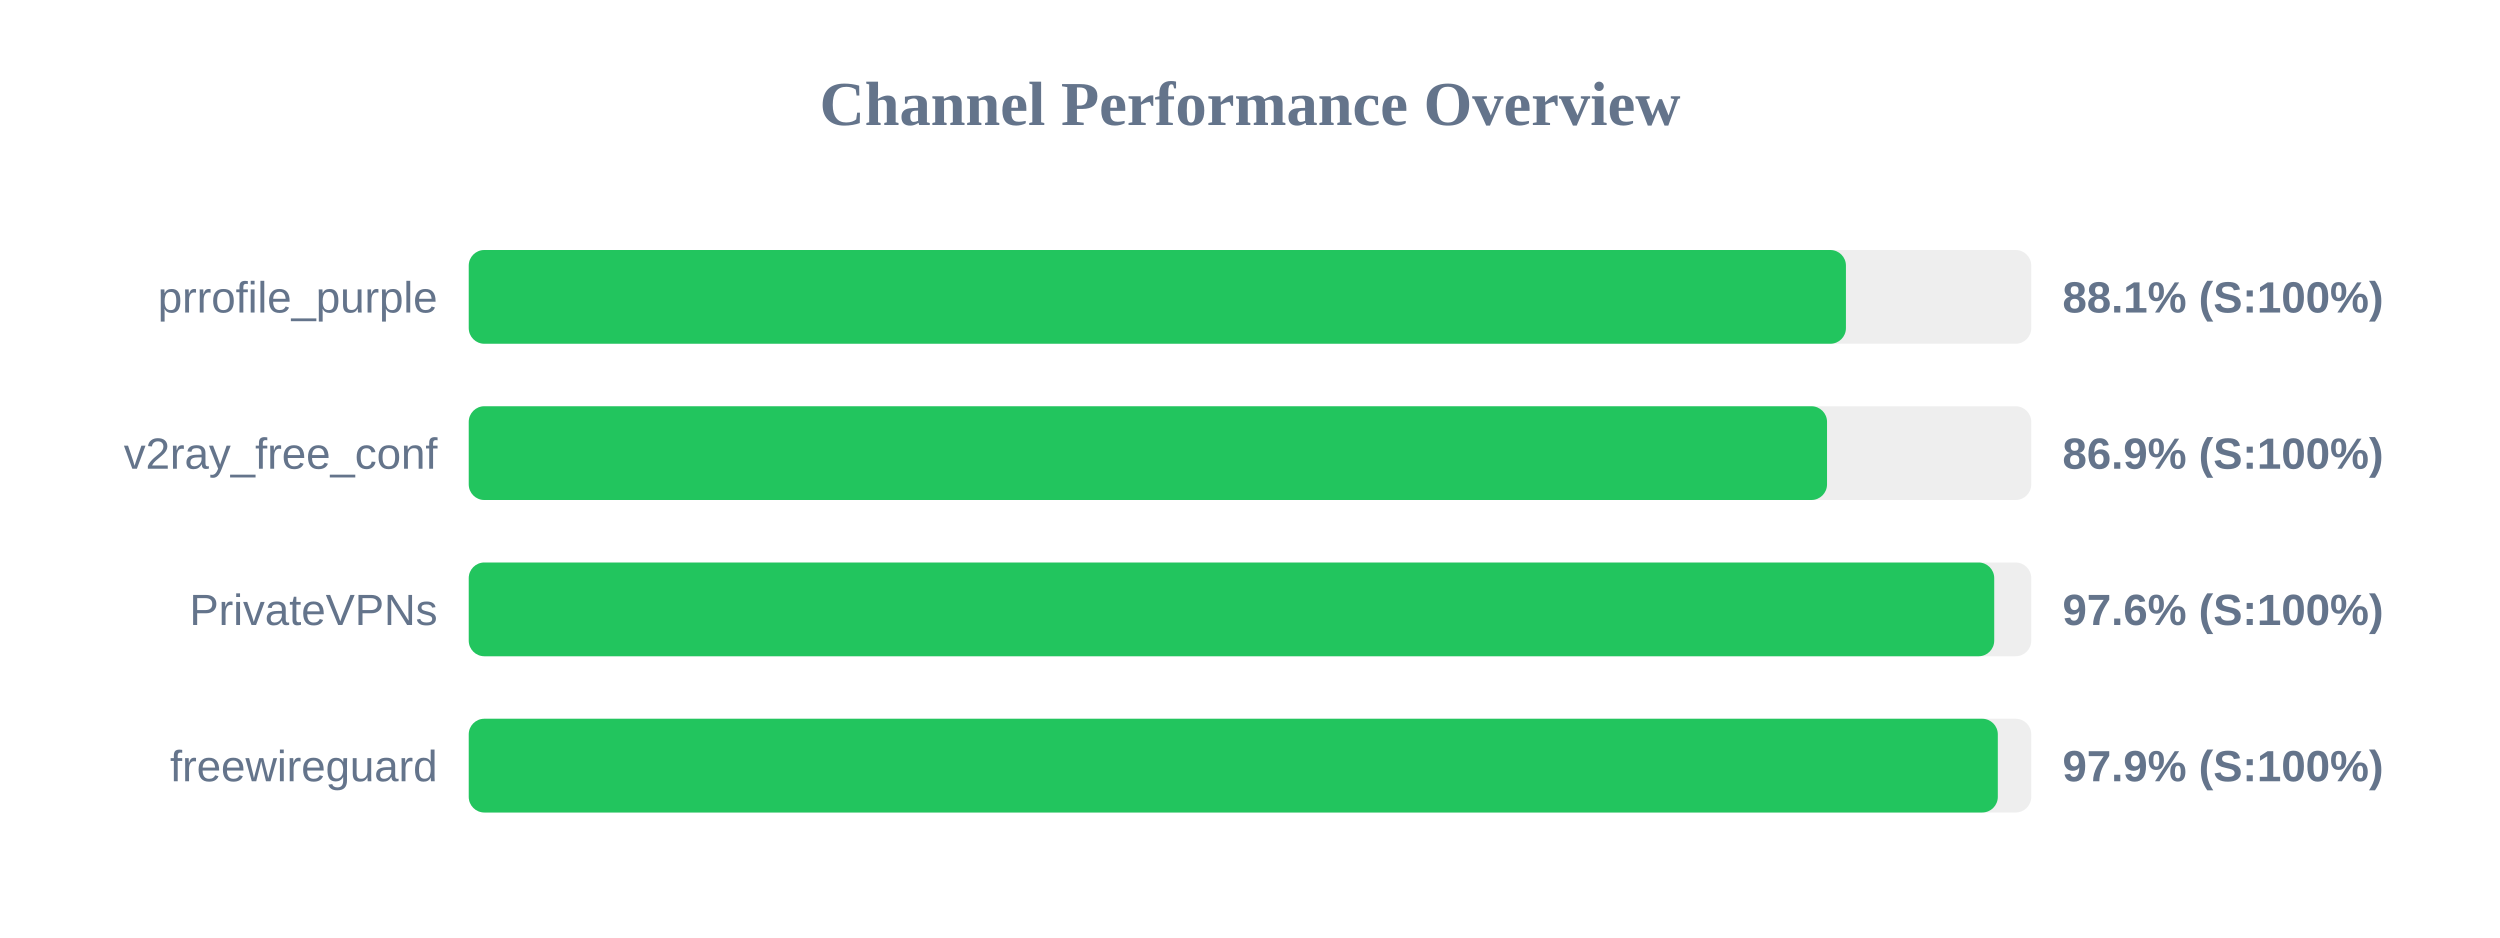
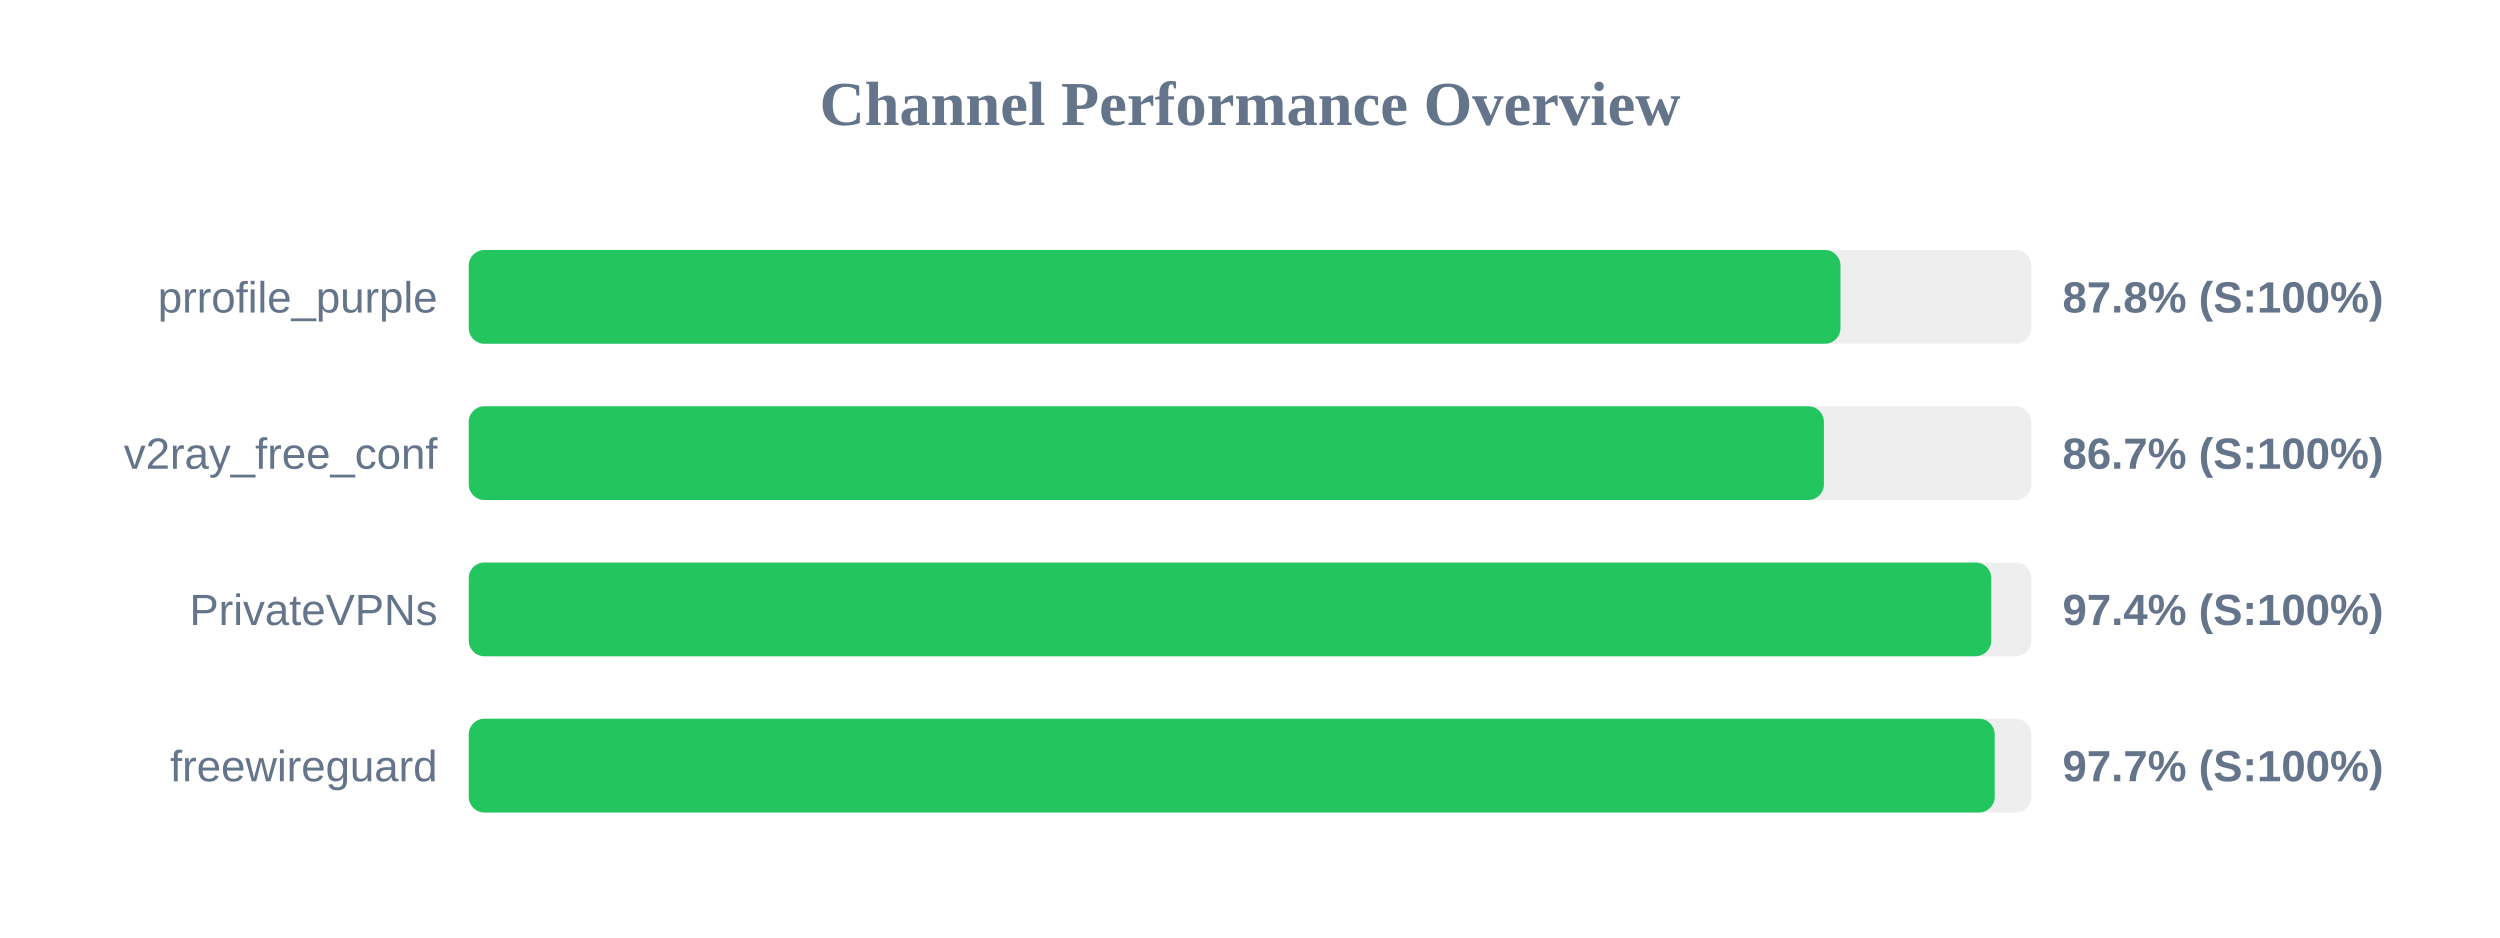
<svg xmlns="http://www.w3.org/2000/svg" width="800" height="300" version="1.1">
  <style>
        .row { font: 14px Arial; fill: #64748b; }
        .score { font: bold 14px Arial; fill: #64748b; }
    </style>
  <text x="400" y="40" text-anchor="middle" font-size="20px" font-weight="bold" fill="#64748b">Channel Performance Overview</text>
  <rect x="150" y="80" width="500" height="30" fill="#eee" rx="5" />
-   <rect x="150" y="80" width="440.7" height="30" fill="#22c55e" rx="5" />
+   <rect x="150" y="80" width="438.95" height="30" fill="#22c55e" rx="5" />
  <text x="140" y="100" text-anchor="end" class="row">prrofile_purple</text>
-   <text x="660" y="100" text-anchor="start" class="score">88.1% (S:100%)</text>
+   <text x="660" y="100" text-anchor="start" class="score">87.8% (S:100%)</text>
  <rect x="150" y="130" width="500" height="30" fill="#eee" rx="5" />
-   <rect x="150" y="130" width="434.65" height="30" fill="#22c55e" rx="5" />
+   <rect x="150" y="130" width="433.65" height="30" fill="#22c55e" rx="5" />
  <text x="140" y="150" text-anchor="end" class="row">v2ray_free_conf</text>
-   <text x="660" y="150" text-anchor="start" class="score">86.9% (S:100%)</text>
+   <text x="660" y="150" text-anchor="start" class="score">86.7% (S:100%)</text>
  <rect x="150" y="180" width="500" height="30" fill="#eee" rx="5" />
-   <rect x="150" y="180" width="488.15" height="30" fill="#22c55e" rx="5" />
+   <rect x="150" y="180" width="487.2" height="30" fill="#22c55e" rx="5" />
  <text x="140" y="200" text-anchor="end" class="row">PrivateVPNs</text>
-   <text x="660" y="200" text-anchor="start" class="score">97.6% (S:100%)</text>
+   <text x="660" y="200" text-anchor="start" class="score">97.4% (S:100%)</text>
  <rect x="150" y="230" width="500" height="30" fill="#eee" rx="5" />
-   <rect x="150" y="230" width="489.3" height="30" fill="#22c55e" rx="5" />
+   <rect x="150" y="230" width="488.3" height="30" fill="#22c55e" rx="5" />
  <text x="140" y="250" text-anchor="end" class="row">freewireguard</text>
-   <text x="660" y="250" text-anchor="start" class="score">97.9% (S:100%)</text>
+   <text x="660" y="250" text-anchor="start" class="score">97.7% (S:100%)</text>
</svg>
